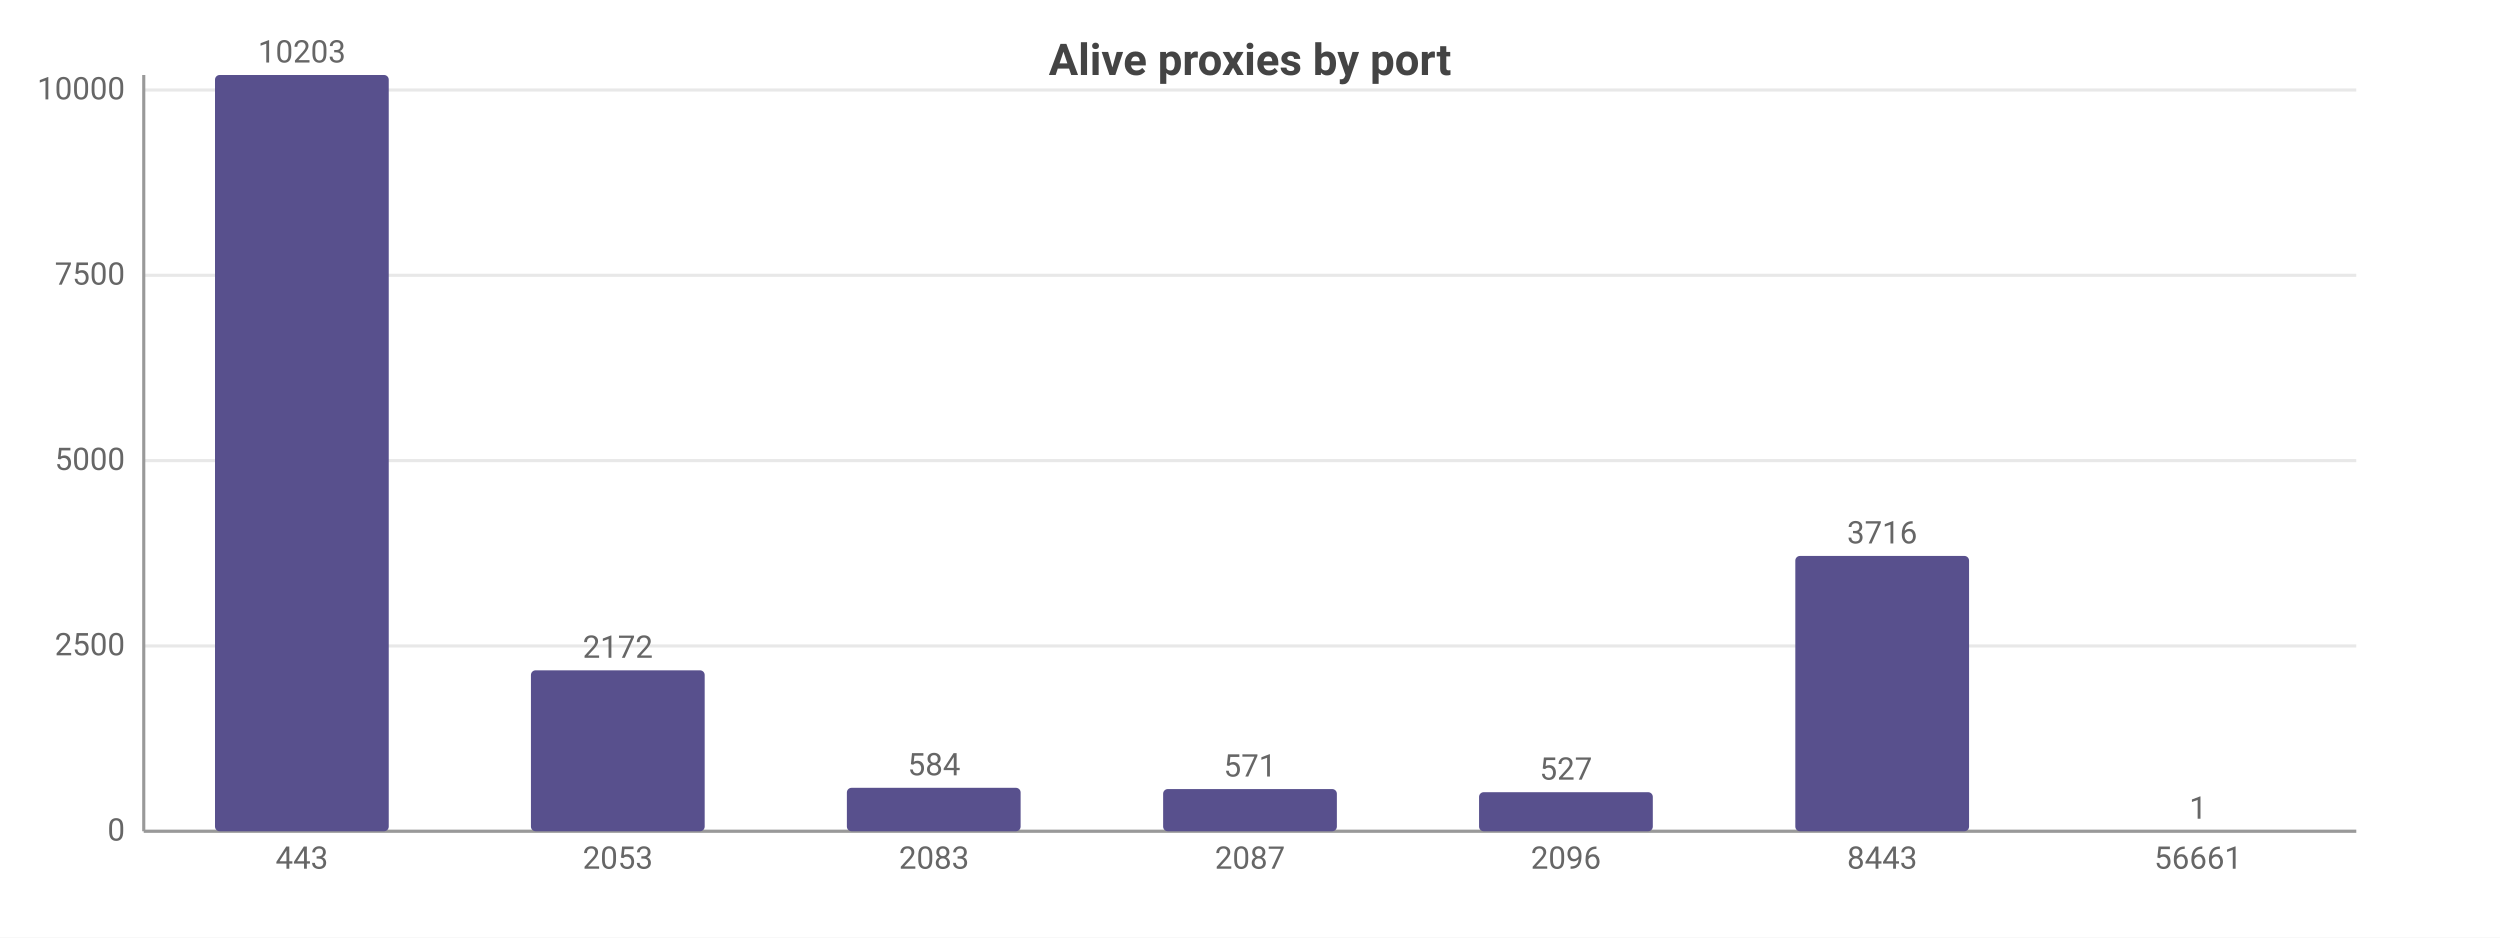
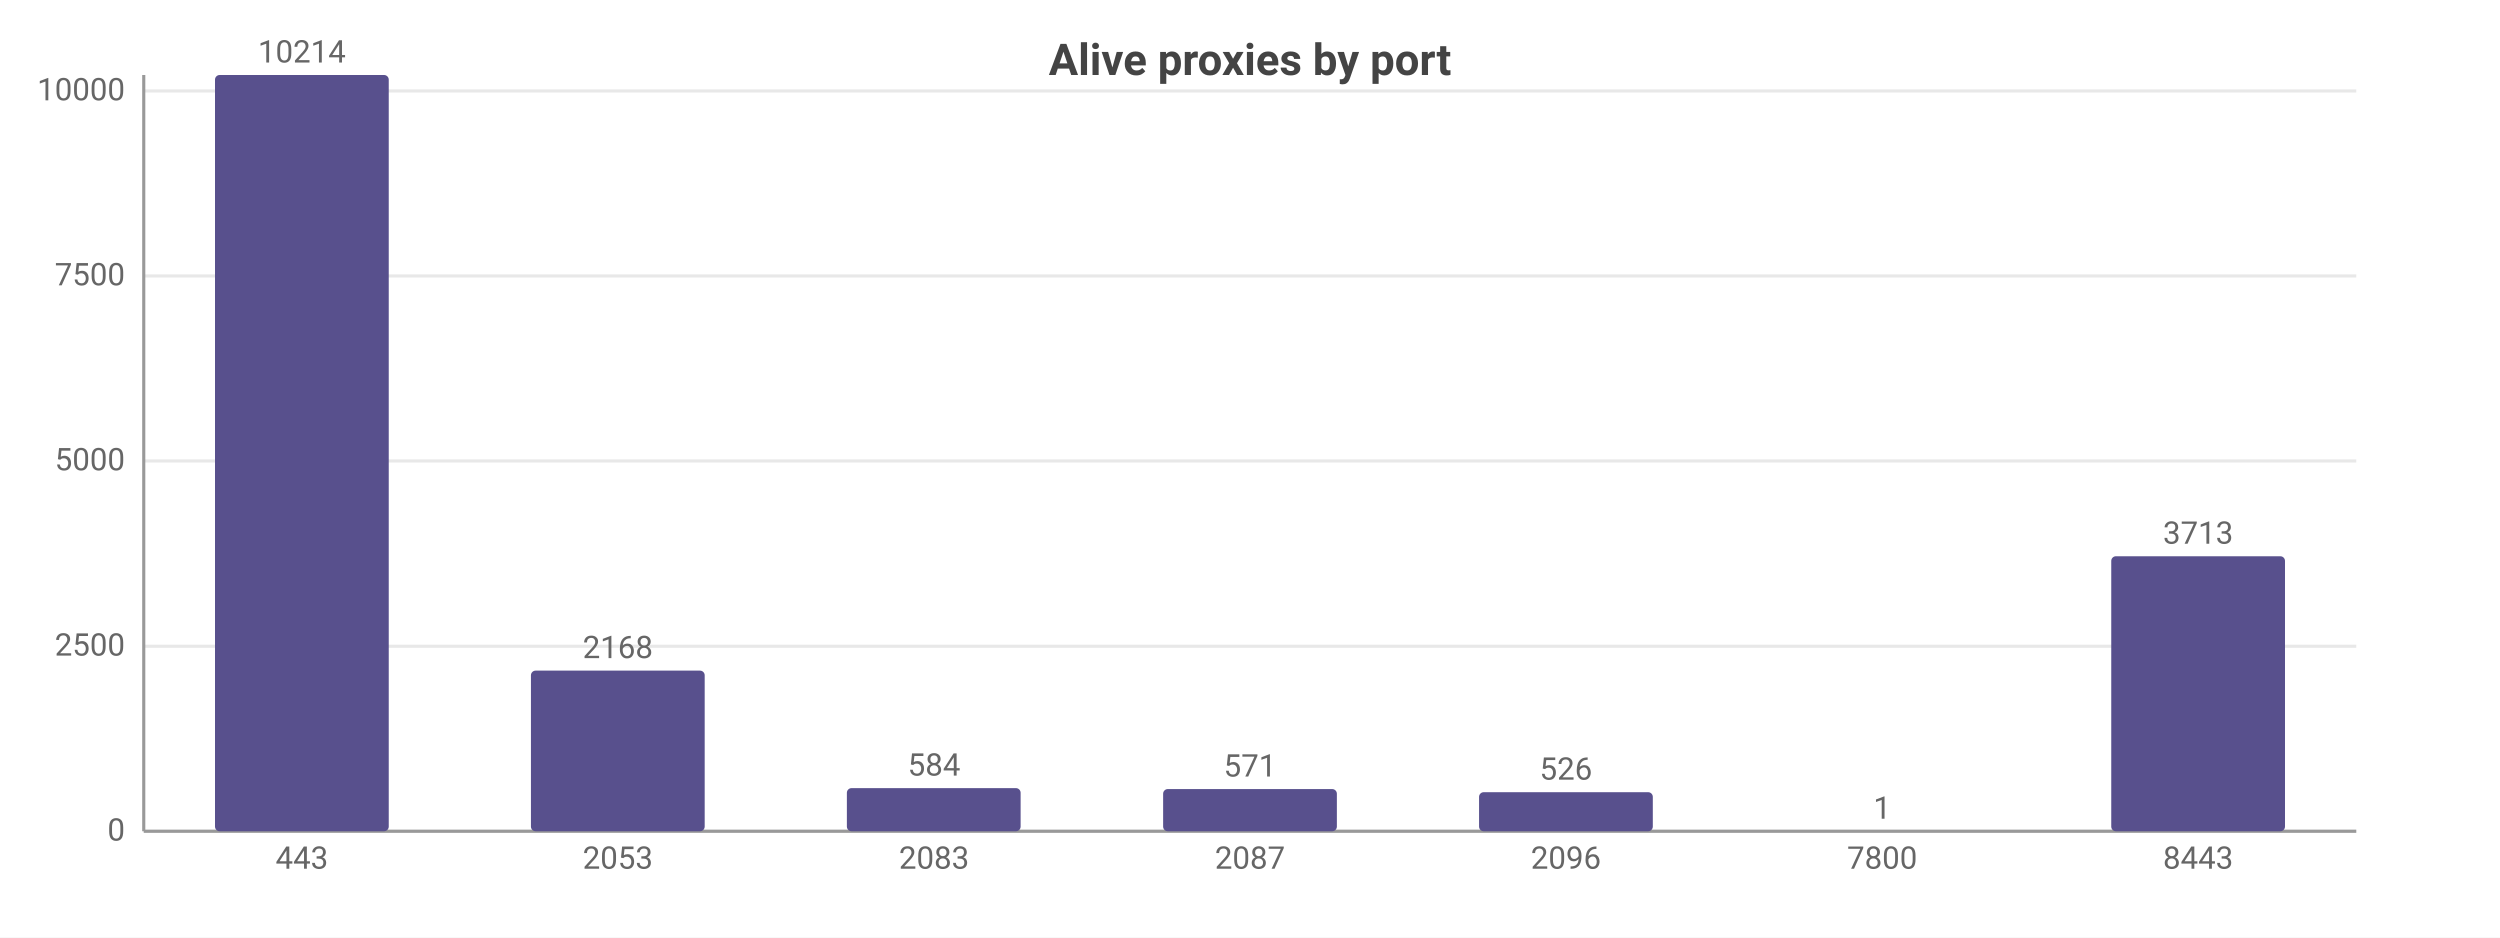
<svg xmlns="http://www.w3.org/2000/svg" width="800" height="300" viewBox="0 0 800 300">
  <rect width="800" height="300" fill="#ffffff" />
  <style>text{font-family:system-ui,-apple-system,'Segoe UI',Roboto,sans-serif}.g{stroke:#e8e8e8;stroke-width:1}.a{stroke:#999;stroke-width:1}.t{font-size:10px;fill:#666}.m{font-size:10px;text-anchor:middle;fill:#666}.e{font-size:10px;text-anchor:end;fill:#666}.l{font-size:11px;fill:#333}.tt{font-size:14px;font-weight:600;text-anchor:middle;fill:#444}.em{font-size:13px;text-anchor:middle;fill:#999}</style>
  <text class="tt" x="400.0" y="24">Alive proxies by port</text>
  <line class="g" x1="46" y1="266" x2="754" y2="266" />
  <text class="e" x="40" y="269">0</text>
-   <line class="g" x1="46" y1="206.7" x2="754" y2="206.7" />
-   <text class="e" x="40" y="209.7">2500</text>
-   <line class="g" x1="46" y1="147.4" x2="754" y2="147.4" />
-   <text class="e" x="40" y="150.4">5000</text>
-   <line class="g" x1="46" y1="88.1" x2="754" y2="88.1" />
-   <text class="e" x="40" y="91.1">7500</text>
-   <line class="g" x1="46" y1="28.8" x2="754" y2="28.8" />
-   <text class="e" x="40" y="31.8">10000</text>
+   <line class="g" x1="46" y1="206.8" x2="754" y2="206.8" />
+   <text class="e" x="40" y="209.8">2500</text>
+   <line class="g" x1="46" y1="147.5" x2="754" y2="147.5" />
+   <text class="e" x="40" y="150.5">5000</text>
+   <line class="g" x1="46" y1="88.3" x2="754" y2="88.3" />
+   <text class="e" x="40" y="91.3">7500</text>
+   <line class="g" x1="46" y1="29.1" x2="754" y2="29.1" />
+   <text class="e" x="40" y="32.1">10000</text>
  <line class="a" x1="46" y1="24" x2="46" y2="266" />
  <line class="a" x1="46" y1="266" x2="754" y2="266" />
  <rect x="68.8" y="24" width="55.6" height="242" fill="#58508d" rx="1.5" />
-   <text class="m" x="96.6" y="20">10203</text>
+   <text class="m" x="96.6" y="20">10214</text>
  <text class="m" x="96.6" y="278">443</text>
-   <rect x="169.9" y="214.5" width="55.6" height="51.5" fill="#58508d" rx="1.5" />
-   <text class="m" x="197.7" y="210.5">2172</text>
+   <rect x="169.9" y="214.6" width="55.6" height="51.4" fill="#58508d" rx="1.5" />
+   <text class="m" x="197.7" y="210.6">2168</text>
  <text class="m" x="197.7" y="278">2053</text>
-   <rect x="271.0" y="252.1" width="55.6" height="13.9" fill="#58508d" rx="1.5" />
-   <text class="m" x="298.9" y="248.1">584</text>
+   <rect x="271.0" y="252.2" width="55.6" height="13.8" fill="#58508d" rx="1.5" />
+   <text class="m" x="298.9" y="248.2">584</text>
  <text class="m" x="298.9" y="278">2083</text>
  <rect x="372.2" y="252.5" width="55.6" height="13.5" fill="#58508d" rx="1.5" />
  <text class="m" x="400" y="248.5">571</text>
  <text class="m" x="400" y="278">2087</text>
  <rect x="473.3" y="253.5" width="55.6" height="12.5" fill="#58508d" rx="1.5" />
-   <text class="m" x="501.1" y="249.5">527</text>
+   <text class="m" x="501.1" y="249.5">526</text>
  <text class="m" x="501.1" y="278">2096</text>
-   <rect x="574.5" y="177.9" width="55.6" height="88.1" fill="#58508d" rx="1.5" />
-   <text class="m" x="602.3" y="173.9">3716</text>
-   <text class="m" x="602.3" y="278">8443</text>
-   <rect x="675.6" y="266.0" width="55.6" height="0.0" fill="#58508d" rx="1.5" />
-   <text class="m" x="703.4" y="262.0">1</text>
-   <text class="m" x="703.4" y="278">56661</text>
+   <rect x="574.5" y="266.0" width="55.6" height="0.0" fill="#58508d" rx="1.5" />
+   <text class="m" x="602.3" y="262.0">1</text>
+   <text class="m" x="602.3" y="278">7800</text>
+   <rect x="675.6" y="178.0" width="55.6" height="88.0" fill="#58508d" rx="1.5" />
+   <text class="m" x="703.4" y="174.0">3713</text>
+   <text class="m" x="703.4" y="278">8443</text>
</svg>
